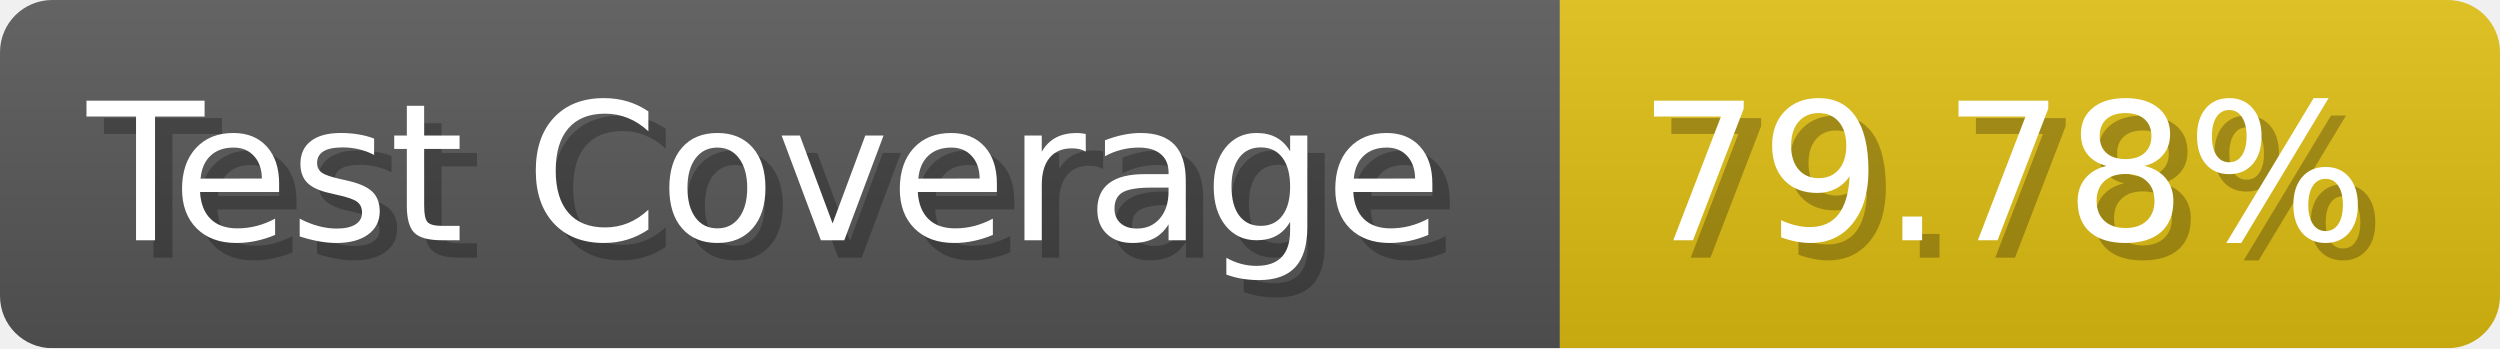
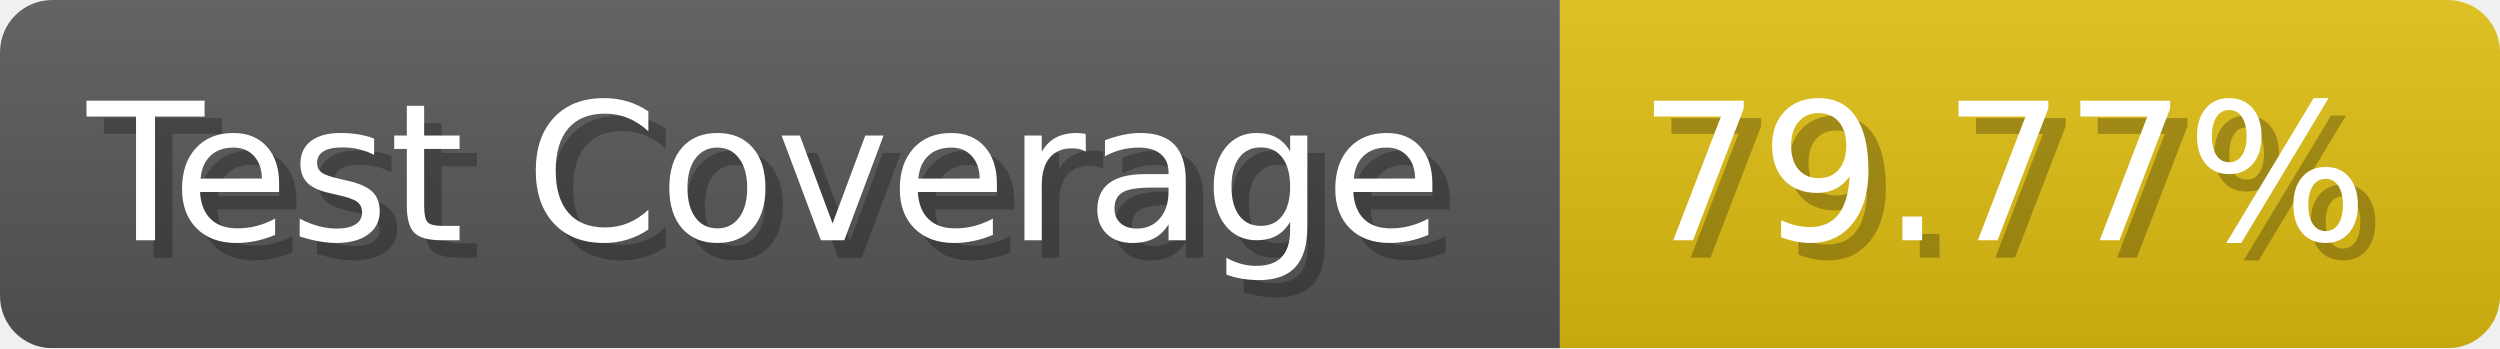
- <svg xmlns="http://www.w3.org/2000/svg" width="143.6" height="20" viewBox="0 0 1436 200" role="img" aria-label="Test Coverage: 79.78%">
+ <svg xmlns="http://www.w3.org/2000/svg" width="143.6" height="20" viewBox="0 0 1436 200" role="img" aria-label="Test Coverage: 79.77%">
  <linearGradient id="a" x2="0" y2="100%">
    <stop offset="0" stop-opacity=".1" stop-color="#EEE" />
    <stop offset="1" stop-opacity=".1" />
  </linearGradient>
  <mask id="m">
    <rect width="1436" height="200" rx="30" fill="#FFF" />
  </mask>
  <g mask="url(#m)">
    <rect width="896" height="200" fill="#555" />
    <rect width="540" height="200" fill="#DB1" x="896" />
    <rect width="1436" height="200" fill="url(#a)" />
  </g>
  <g aria-hidden="true" fill="#fff" text-anchor="start" font-family="Verdana,DejaVu Sans,sans-serif" font-size="110">
    <text x="60" y="148" textLength="796" fill="#000" opacity="0.25">Test Coverage</text>
    <text x="50" y="138" textLength="796">Test Coverage</text>
-     <text x="951" y="148" textLength="440" fill="#000" opacity="0.25">79.78%</text>
-     <text x="941" y="138" textLength="440">79.78%</text>
+     <text x="951" y="148" textLength="440" fill="#000" opacity="0.25">79.77%</text>
+     <text x="941" y="138" textLength="440">79.77%</text>
  </g>
</svg>
